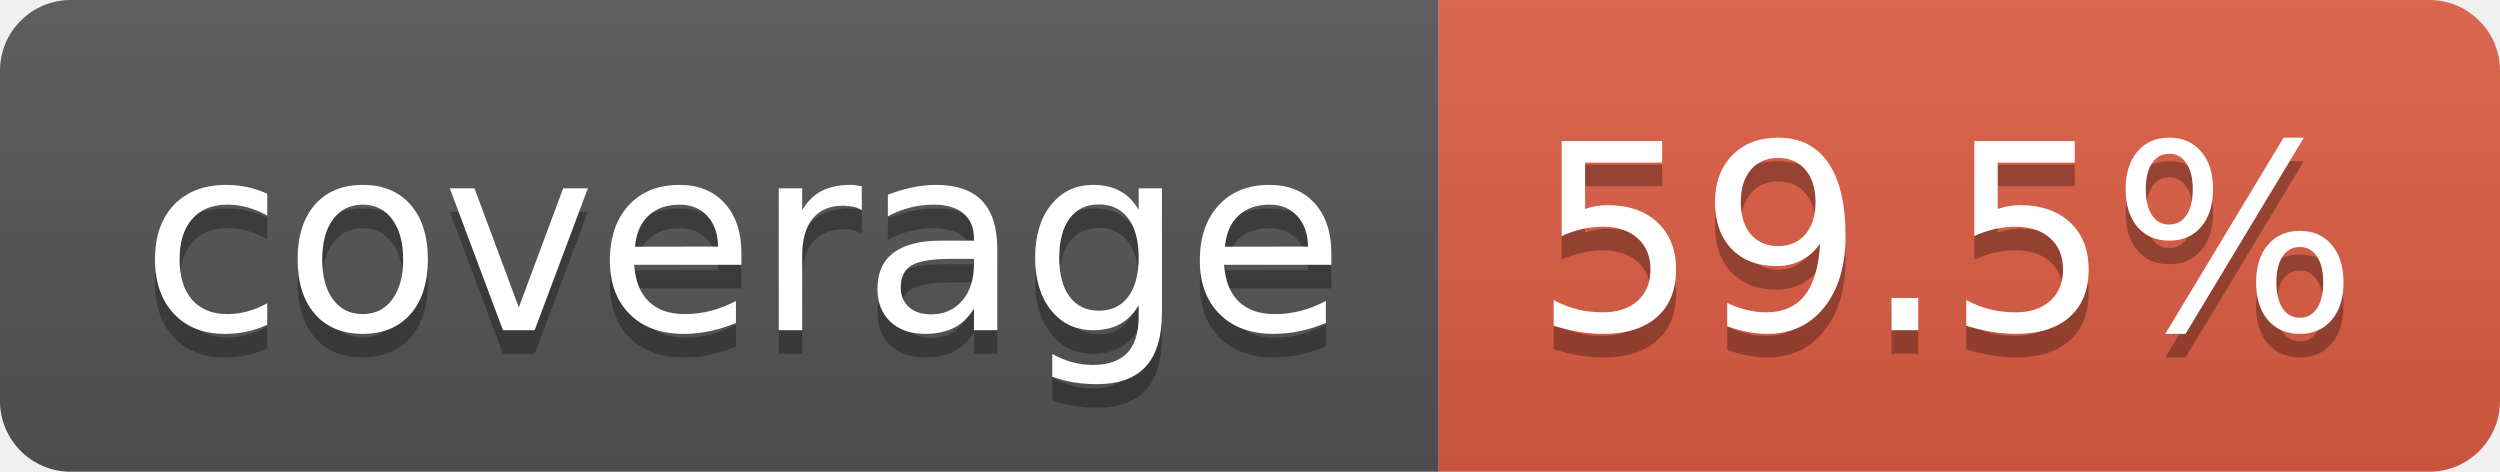
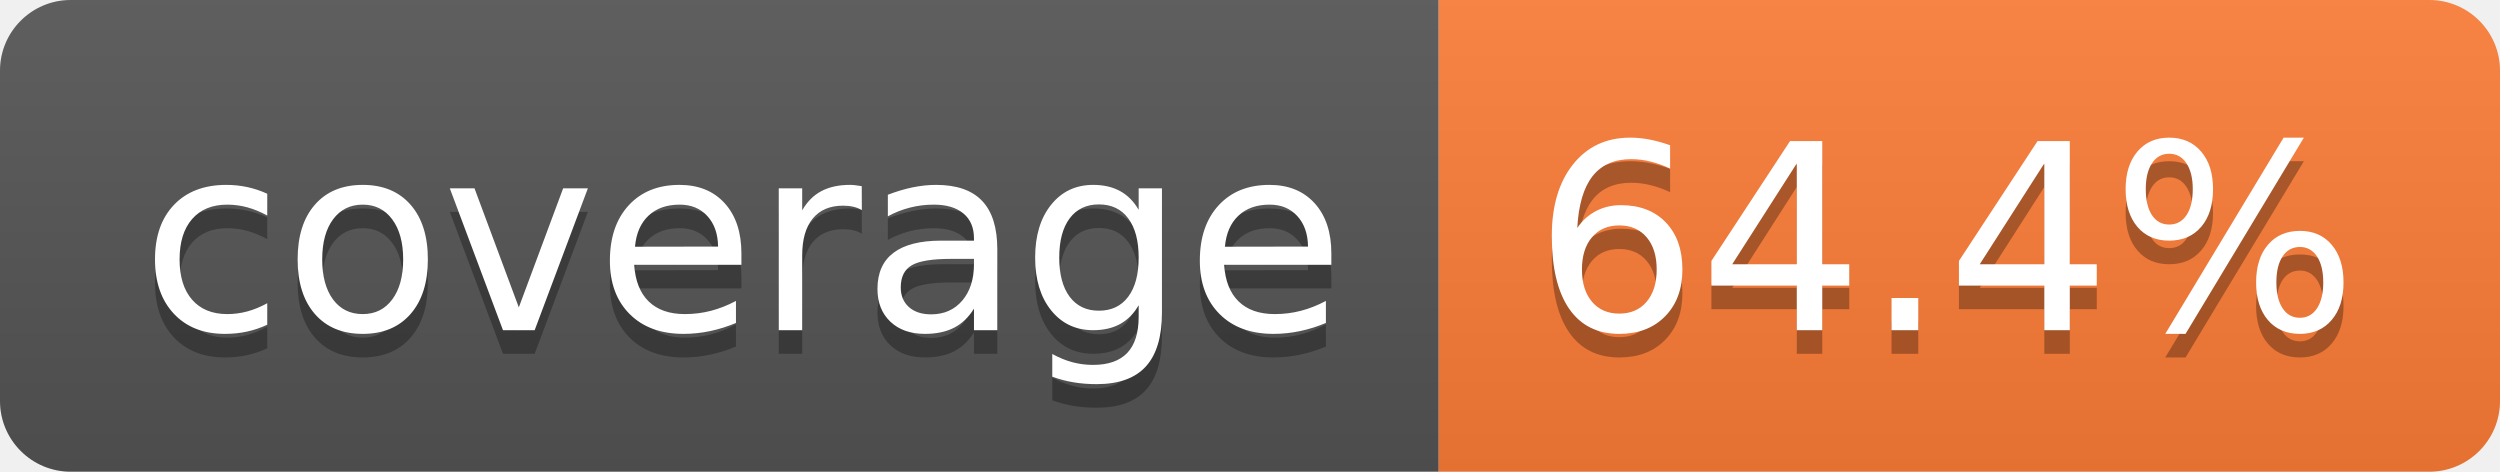
- <svg xmlns="http://www.w3.org/2000/svg" width="106" height="20" role="img" aria-label="coverage: 59.5%">
+ <svg xmlns="http://www.w3.org/2000/svg" width="106" height="20" role="img" aria-label="coverage: 64.4%">
  <linearGradient id="s" x2="0" y2="100%">
    <stop offset="0" stop-color="#bbb" stop-opacity=".1" />
    <stop offset="1" stop-opacity=".1" />
  </linearGradient>
  <clipPath id="r">
    <rect width="106" height="20" rx="3" fill="#fff" />
  </clipPath>
  <g clip-path="url(#r)">
    <rect width="61" height="20" fill="#555" />
-     <rect x="61" width="45" height="20" fill="#e05d44" />
+     <rect x="61" width="45" height="20" fill="#fe7d37" />
    <rect width="106" height="20" fill="url(#s)" />
  </g>
  <g fill="#fff" text-anchor="middle" font-family="Verdana,Geneva,DejaVu Sans,sans-serif" text-rendering="geometricPrecision" font-size="110">
    <text aria-hidden="true" x="315" y="150" fill="#010101" fill-opacity=".3" transform="scale(.1)" textLength="510">coverage</text>
    <text x="315" y="140" transform="scale(.1)" fill="#fff" textLength="510">coverage</text>
-     <text aria-hidden="true" x="825" y="150" fill="#010101" fill-opacity=".3" transform="scale(.1)" textLength="350">59.5%</text>
-     <text x="825" y="140" transform="scale(.1)" fill="#fff" textLength="350">59.5%</text>
+     <text aria-hidden="true" x="825" y="150" fill="#010101" fill-opacity=".3" transform="scale(.1)" textLength="350">64.4%</text>
+     <text x="825" y="140" transform="scale(.1)" fill="#fff" textLength="350">64.4%</text>
  </g>
</svg>
